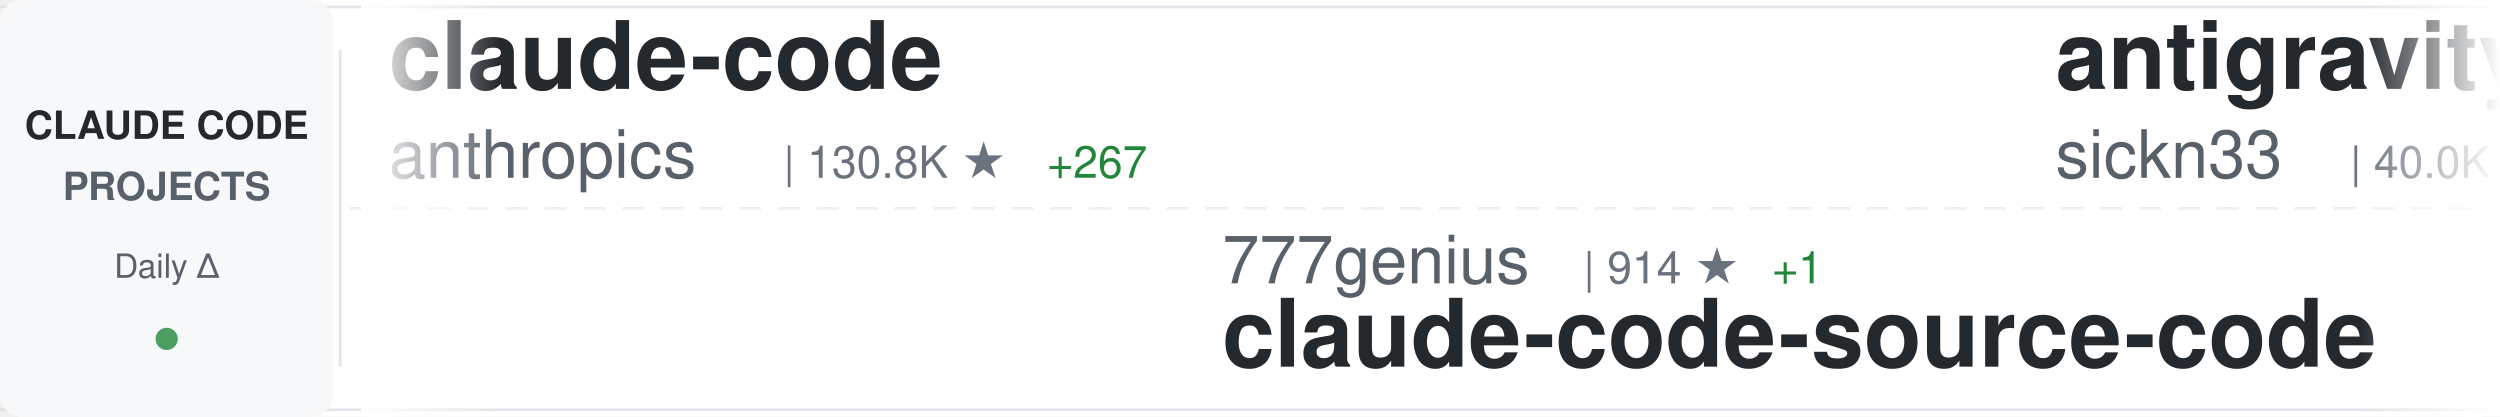
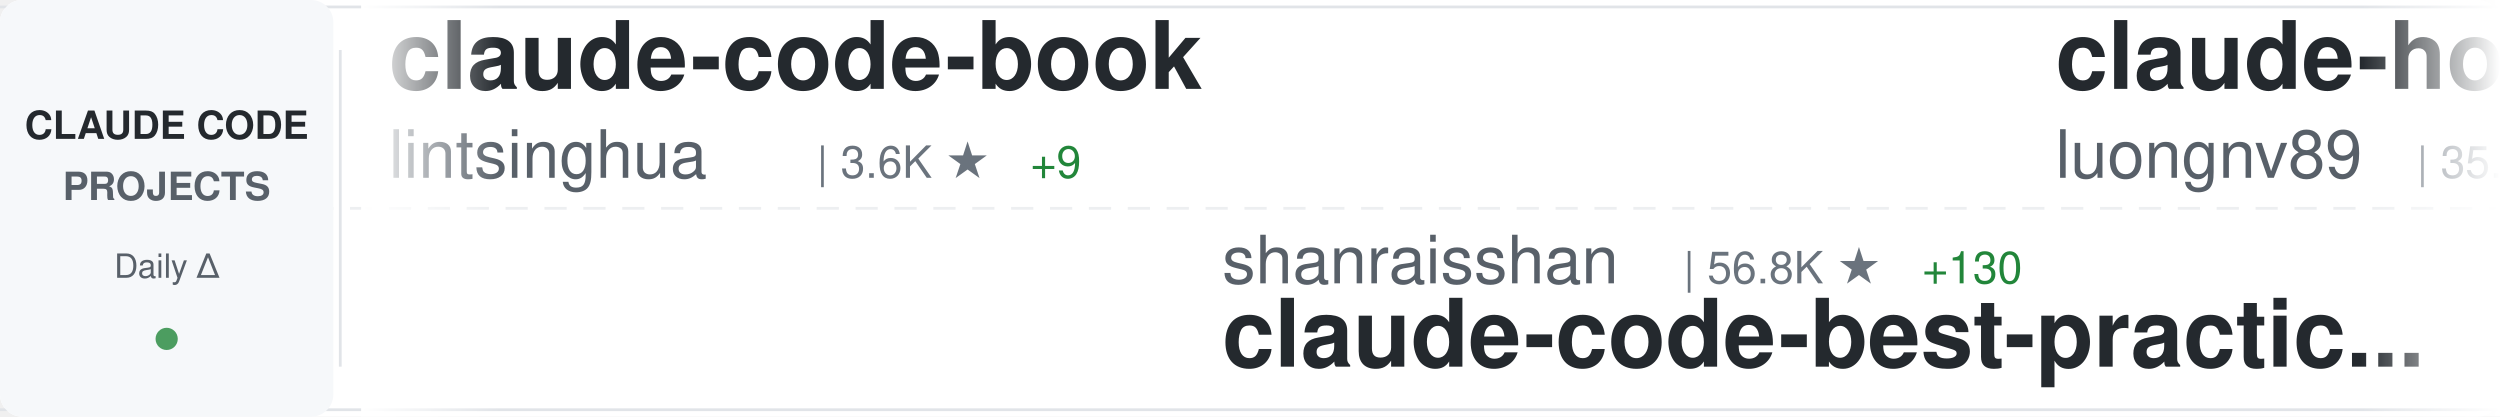
<svg xmlns="http://www.w3.org/2000/svg" width="900" height="150">
  <defs>
    <linearGradient id="awesomeLeftFade" x1="0%" y1="0%" x2="100%" y2="0%">
      <stop offset="0%" style="stop-color:#ffffff;stop-opacity:1" />
      <stop offset="100%" style="stop-color:#ffffff;stop-opacity:0" />
    </linearGradient>
    <linearGradient id="awesomeRightFade" x1="0%" y1="0%" x2="100%" y2="0%">
      <stop offset="0%" style="stop-color:#ffffff;stop-opacity:0" />
      <stop offset="100%" style="stop-color:#ffffff;stop-opacity:1" />
    </linearGradient>
  </defs>
  <rect width="900" height="150" fill="#ffffff" rx="8" />
  <rect x="0" y="2" width="900" height="1" fill="#e1e4e8" />
  <rect x="0" y="147" width="900" height="1" fill="#e1e4e8" />
  <line x1="0" y1="75" x2="900" y2="75" stroke="#e1e4e8" stroke-width="1" stroke-dasharray="8 6" opacity="0.6" />
  <rect x="0" y="0" width="120" height="150" fill="#f6f8fa" rx="8" />
  <text x="60" y="50" font-family="-apple-system, BlinkMacSystemFont, 'Segoe UI', Helvetica, Arial, sans-serif" font-size="14" font-weight="600" fill="#24292e" text-anchor="middle">CLAUDE CODE</text>
  <text x="60" y="72" font-family="-apple-system, BlinkMacSystemFont, 'Segoe UI', Helvetica, Arial, sans-serif" font-size="14" font-weight="600" fill="#586069" text-anchor="middle">PROJECTS</text>
  <text x="60" y="100" font-family="-apple-system, BlinkMacSystemFont, 'Segoe UI', Helvetica, Arial, sans-serif" font-size="12" font-weight="500" fill="#586069" text-anchor="middle">Daily Δ</text>
  <circle cx="60" cy="122" r="4" fill="#22863a" opacity="0.8" />
  <rect x="122" y="18" width="1" height="114" fill="#e1e4e8" />
  <clipPath id="awesomeTickerClip">
    <rect x="130" y="0" width="770" height="150" />
  </clipPath>
  <g clip-path="url(#awesomeTickerClip)">
    <g id="awesomeTickerItems">
      <animateTransform attributeName="transform" attributeType="XML" type="translate" from="0 0" to="-3000 0" dur="54s" repeatCount="indefinite" />
      <g transform="translate(0, 0)">
-         <text x="140" y="32" font-family="-apple-system, BlinkMacSystemFont, 'Segoe UI', Helvetica, Arial, sans-serif" font-size="34" font-weight="600" fill="#24292e">claude-code</text>
-         <text x="140" y="64" font-family="-apple-system, BlinkMacSystemFont, 'Segoe UI', Helvetica, Arial, sans-serif" font-size="24" font-weight="400" fill="#586069">anthropics</text>
-         <text x="282" y="64" font-family="-apple-system, BlinkMacSystemFont, 'Segoe UI', Helvetica, Arial, sans-serif" font-size="16" font-weight="500" fill="#6a737d">| 130.8K ★</text>
-         <text x="377" y="64" font-family="-apple-system, BlinkMacSystemFont, 'Segoe UI', Helvetica, Arial, sans-serif" font-size="16" font-weight="500" fill="#22863a"> +267</text>
+         <text x="140" y="32" font-family="-apple-system, BlinkMacSystemFont, 'Segoe UI', Helvetica, Arial, sans-serif" font-size="34" font-weight="600" fill="#24292e">claude-code-book</text>
+         <text x="140" y="64" font-family="-apple-system, BlinkMacSystemFont, 'Segoe UI', Helvetica, Arial, sans-serif" font-size="24" font-weight="400" fill="#586069">lintsinghua</text>
+         <text x="294" y="64" font-family="-apple-system, BlinkMacSystemFont, 'Segoe UI', Helvetica, Arial, sans-serif" font-size="16" font-weight="500" fill="#6a737d">| 3.6K ★</text>
+         <text x="371" y="64" font-family="-apple-system, BlinkMacSystemFont, 'Segoe UI', Helvetica, Arial, sans-serif" font-size="16" font-weight="500" fill="#22863a"> +9</text>
      </g>
      <g transform="translate(300, 0)">
-         <text x="140" y="102" font-family="-apple-system, BlinkMacSystemFont, 'Segoe UI', Helvetica, Arial, sans-serif" font-size="24" font-weight="400" fill="#586069">777genius</text>
-         <text x="270" y="102" font-family="-apple-system, BlinkMacSystemFont, 'Segoe UI', Helvetica, Arial, sans-serif" font-size="16" font-weight="500" fill="#6a737d">| 914 ★</text>
-         <text x="338" y="102" font-family="-apple-system, BlinkMacSystemFont, 'Segoe UI', Helvetica, Arial, sans-serif" font-size="16" font-weight="500" fill="#22863a"> +1</text>
-         <text x="140" y="132" font-family="-apple-system, BlinkMacSystemFont, 'Segoe UI', Helvetica, Arial, sans-serif" font-size="34" font-weight="600" fill="#24292e">claude-code-source-code</text>
+         <text x="140" y="102" font-family="-apple-system, BlinkMacSystemFont, 'Segoe UI', Helvetica, Arial, sans-serif" font-size="24" font-weight="400" fill="#586069">shanraisshan</text>
+         <text x="306" y="102" font-family="-apple-system, BlinkMacSystemFont, 'Segoe UI', Helvetica, Arial, sans-serif" font-size="16" font-weight="500" fill="#6a737d">| 56.8K ★</text>
+         <text x="392" y="102" font-family="-apple-system, BlinkMacSystemFont, 'Segoe UI', Helvetica, Arial, sans-serif" font-size="16" font-weight="500" fill="#22863a"> +130</text>
+         <text x="140" y="132" font-family="-apple-system, BlinkMacSystemFont, 'Segoe UI', Helvetica, Arial, sans-serif" font-size="34" font-weight="600" fill="#24292e">claude-code-best-practic...</text>
      </g>
      <g transform="translate(600, 0)">
-         <text x="140" y="32" font-family="-apple-system, BlinkMacSystemFont, 'Segoe UI', Helvetica, Arial, sans-serif" font-size="34" font-weight="600" fill="#24292e">antigravity-awesome-skil...</text>
-         <text x="140" y="64" font-family="-apple-system, BlinkMacSystemFont, 'Segoe UI', Helvetica, Arial, sans-serif" font-size="24" font-weight="400" fill="#586069">sickn33</text>
-         <text x="246" y="64" font-family="-apple-system, BlinkMacSystemFont, 'Segoe UI', Helvetica, Arial, sans-serif" font-size="16" font-weight="500" fill="#6a737d">| 40.0K ★</text>
-         <text x="332" y="64" font-family="-apple-system, BlinkMacSystemFont, 'Segoe UI', Helvetica, Arial, sans-serif" font-size="16" font-weight="500" fill="#22863a"> +95</text>
+         <text x="140" y="32" font-family="-apple-system, BlinkMacSystemFont, 'Segoe UI', Helvetica, Arial, sans-serif" font-size="34" font-weight="600" fill="#24292e">claude-howto</text>
+         <text x="140" y="64" font-family="-apple-system, BlinkMacSystemFont, 'Segoe UI', Helvetica, Arial, sans-serif" font-size="24" font-weight="400" fill="#586069">luongnv89</text>
+         <text x="270" y="64" font-family="-apple-system, BlinkMacSystemFont, 'Segoe UI', Helvetica, Arial, sans-serif" font-size="16" font-weight="500" fill="#6a737d">| 35.3K ★</text>
+         <text x="356" y="64" font-family="-apple-system, BlinkMacSystemFont, 'Segoe UI', Helvetica, Arial, sans-serif" font-size="16" font-weight="500" fill="#22863a"> +197</text>
      </g>
      <g transform="translate(900, 0)">
-         <text x="140" y="102" font-family="-apple-system, BlinkMacSystemFont, 'Segoe UI', Helvetica, Arial, sans-serif" font-size="24" font-weight="400" fill="#586069">ponponon</text>
-         <text x="258" y="102" font-family="-apple-system, BlinkMacSystemFont, 'Segoe UI', Helvetica, Arial, sans-serif" font-size="16" font-weight="500" fill="#6a737d">| 2.3K ★</text>
-         <text x="335" y="102" font-family="-apple-system, BlinkMacSystemFont, 'Segoe UI', Helvetica, Arial, sans-serif" font-size="16" font-weight="500" fill="#22863a"> +1</text>
-         <text x="140" y="132" font-family="-apple-system, BlinkMacSystemFont, 'Segoe UI', Helvetica, Arial, sans-serif" font-size="34" font-weight="600" fill="#24292e">claude_code_src</text>
+         <text x="140" y="102" font-family="-apple-system, BlinkMacSystemFont, 'Segoe UI', Helvetica, Arial, sans-serif" font-size="24" font-weight="400" fill="#586069">andrew-kramer-inno</text>
+         <text x="378" y="102" font-family="-apple-system, BlinkMacSystemFont, 'Segoe UI', Helvetica, Arial, sans-serif" font-size="16" font-weight="500" fill="#6a737d">| 592 ★</text>
+         <text x="140" y="132" font-family="-apple-system, BlinkMacSystemFont, 'Segoe UI', Helvetica, Arial, sans-serif" font-size="34" font-weight="600" fill="#24292e">claude-code-source-build</text>
      </g>
      <g transform="translate(1200, 0)">
-         <text x="140" y="32" font-family="-apple-system, BlinkMacSystemFont, 'Segoe UI', Helvetica, Arial, sans-serif" font-size="34" font-weight="600" fill="#24292e">pi-vs-claude-code</text>
-         <text x="140" y="64" font-family="-apple-system, BlinkMacSystemFont, 'Segoe UI', Helvetica, Arial, sans-serif" font-size="24" font-weight="400" fill="#586069">disler</text>
-         <text x="234" y="64" font-family="-apple-system, BlinkMacSystemFont, 'Segoe UI', Helvetica, Arial, sans-serif" font-size="16" font-weight="500" fill="#6a737d">| 1.3K ★</text>
-         <text x="311" y="64" font-family="-apple-system, BlinkMacSystemFont, 'Segoe UI', Helvetica, Arial, sans-serif" font-size="16" font-weight="500" fill="#22863a"> +7</text>
+         <text x="140" y="32" font-family="-apple-system, BlinkMacSystemFont, 'Segoe UI', Helvetica, Arial, sans-serif" font-size="34" font-weight="600" fill="#24292e">claude-code-guide</text>
+         <text x="140" y="64" font-family="-apple-system, BlinkMacSystemFont, 'Segoe UI', Helvetica, Arial, sans-serif" font-size="24" font-weight="400" fill="#586069">Cranot</text>
+         <text x="234" y="64" font-family="-apple-system, BlinkMacSystemFont, 'Segoe UI', Helvetica, Arial, sans-serif" font-size="16" font-weight="500" fill="#6a737d">| 2.8K ★</text>
+         <text x="311" y="64" font-family="-apple-system, BlinkMacSystemFont, 'Segoe UI', Helvetica, Arial, sans-serif" font-size="16" font-weight="500" fill="#22863a"> +1</text>
      </g>
      <g transform="translate(1500, 0)">
-         <text x="140" y="102" font-family="-apple-system, BlinkMacSystemFont, 'Segoe UI', Helvetica, Arial, sans-serif" font-size="24" font-weight="400" fill="#586069">chauncygu</text>
-         <text x="270" y="102" font-family="-apple-system, BlinkMacSystemFont, 'Segoe UI', Helvetica, Arial, sans-serif" font-size="16" font-weight="500" fill="#6a737d">| 2.6K ★</text>
-         <text x="347" y="102" font-family="-apple-system, BlinkMacSystemFont, 'Segoe UI', Helvetica, Arial, sans-serif" font-size="16" font-weight="500" fill="#22863a"> +7</text>
-         <text x="140" y="132" font-family="-apple-system, BlinkMacSystemFont, 'Segoe UI', Helvetica, Arial, sans-serif" font-size="34" font-weight="600" fill="#24292e">collection-claude-code-s...</text>
+         <text x="140" y="102" font-family="-apple-system, BlinkMacSystemFont, 'Segoe UI', Helvetica, Arial, sans-serif" font-size="24" font-weight="400" fill="#586069">VoltAgent</text>
+         <text x="270" y="102" font-family="-apple-system, BlinkMacSystemFont, 'Segoe UI', Helvetica, Arial, sans-serif" font-size="16" font-weight="500" fill="#6a737d">| 21.3K ★</text>
+         <text x="356" y="102" font-family="-apple-system, BlinkMacSystemFont, 'Segoe UI', Helvetica, Arial, sans-serif" font-size="16" font-weight="500" fill="#22863a"> +42</text>
+         <text x="140" y="132" font-family="-apple-system, BlinkMacSystemFont, 'Segoe UI', Helvetica, Arial, sans-serif" font-size="34" font-weight="600" fill="#24292e">awesome-claude-code-suba...</text>
      </g>
      <g transform="translate(1800, 0)">
-         <text x="140" y="32" font-family="-apple-system, BlinkMacSystemFont, 'Segoe UI', Helvetica, Arial, sans-serif" font-size="34" font-weight="600" fill="#24292e">ECC</text>
-         <text x="140" y="64" font-family="-apple-system, BlinkMacSystemFont, 'Segoe UI', Helvetica, Arial, sans-serif" font-size="24" font-weight="400" fill="#586069">affaan-m</text>
-         <text x="258" y="64" font-family="-apple-system, BlinkMacSystemFont, 'Segoe UI', Helvetica, Arial, sans-serif" font-size="16" font-weight="500" fill="#6a737d">| 209.5K ★</text>
-         <text x="353" y="64" font-family="-apple-system, BlinkMacSystemFont, 'Segoe UI', Helvetica, Arial, sans-serif" font-size="16" font-weight="500" fill="#22863a"> +776</text>
+         <text x="140" y="32" font-family="-apple-system, BlinkMacSystemFont, 'Segoe UI', Helvetica, Arial, sans-serif" font-size="34" font-weight="600" fill="#24292e">claude-code-engineering</text>
+         <text x="140" y="64" font-family="-apple-system, BlinkMacSystemFont, 'Segoe UI', Helvetica, Arial, sans-serif" font-size="24" font-weight="400" fill="#586069">huangjia2019</text>
+         <text x="306" y="64" font-family="-apple-system, BlinkMacSystemFont, 'Segoe UI', Helvetica, Arial, sans-serif" font-size="16" font-weight="500" fill="#6a737d">| 792 ★</text>
+         <text x="374" y="64" font-family="-apple-system, BlinkMacSystemFont, 'Segoe UI', Helvetica, Arial, sans-serif" font-size="16" font-weight="500" fill="#22863a"> +9</text>
      </g>
      <g transform="translate(2100, 0)">
-         <text x="140" y="102" font-family="-apple-system, BlinkMacSystemFont, 'Segoe UI', Helvetica, Arial, sans-serif" font-size="24" font-weight="400" fill="#586069">hangsman</text>
-         <text x="258" y="102" font-family="-apple-system, BlinkMacSystemFont, 'Segoe UI', Helvetica, Arial, sans-serif" font-size="16" font-weight="500" fill="#6a737d">| 782 ★</text>
-         <text x="140" y="132" font-family="-apple-system, BlinkMacSystemFont, 'Segoe UI', Helvetica, Arial, sans-serif" font-size="34" font-weight="600" fill="#24292e">claude-code-source</text>
+         <text x="140" y="102" font-family="-apple-system, BlinkMacSystemFont, 'Segoe UI', Helvetica, Arial, sans-serif" font-size="24" font-weight="400" fill="#586069">centminmod</text>
+         <text x="282" y="102" font-family="-apple-system, BlinkMacSystemFont, 'Segoe UI', Helvetica, Arial, sans-serif" font-size="16" font-weight="500" fill="#6a737d">| 2.4K ★</text>
+         <text x="359" y="102" font-family="-apple-system, BlinkMacSystemFont, 'Segoe UI', Helvetica, Arial, sans-serif" font-size="16" font-weight="500" fill="#22863a"> +2</text>
+         <text x="140" y="132" font-family="-apple-system, BlinkMacSystemFont, 'Segoe UI', Helvetica, Arial, sans-serif" font-size="34" font-weight="600" fill="#24292e">my-claude-code-setup</text>
      </g>
      <g transform="translate(2400, 0)">
-         <text x="140" y="32" font-family="-apple-system, BlinkMacSystemFont, 'Segoe UI', Helvetica, Arial, sans-serif" font-size="34" font-weight="600" fill="#24292e">claude-code-sourcemap</text>
-         <text x="140" y="64" font-family="-apple-system, BlinkMacSystemFont, 'Segoe UI', Helvetica, Arial, sans-serif" font-size="24" font-weight="400" fill="#586069">ChinaSiro</text>
-         <text x="270" y="64" font-family="-apple-system, BlinkMacSystemFont, 'Segoe UI', Helvetica, Arial, sans-serif" font-size="16" font-weight="500" fill="#6a737d">| 9.3K ★</text>
-         <text x="347" y="64" font-family="-apple-system, BlinkMacSystemFont, 'Segoe UI', Helvetica, Arial, sans-serif" font-size="16" font-weight="500" fill="#22863a"> +7</text>
+         <text x="140" y="32" font-family="-apple-system, BlinkMacSystemFont, 'Segoe UI', Helvetica, Arial, sans-serif" font-size="34" font-weight="600" fill="#24292e">claude-code-prompts</text>
+         <text x="140" y="64" font-family="-apple-system, BlinkMacSystemFont, 'Segoe UI', Helvetica, Arial, sans-serif" font-size="24" font-weight="400" fill="#586069">repowise-dev</text>
+         <text x="306" y="64" font-family="-apple-system, BlinkMacSystemFont, 'Segoe UI', Helvetica, Arial, sans-serif" font-size="16" font-weight="500" fill="#6a737d">| 1.1K ★</text>
+         <text x="383" y="64" font-family="-apple-system, BlinkMacSystemFont, 'Segoe UI', Helvetica, Arial, sans-serif" font-size="16" font-weight="500" fill="#22863a"> +2</text>
      </g>
      <g transform="translate(2700, 0)">
-         <text x="140" y="102" font-family="-apple-system, BlinkMacSystemFont, 'Segoe UI', Helvetica, Arial, sans-serif" font-size="24" font-weight="400" fill="#586069">anthropics</text>
-         <text x="282" y="102" font-family="-apple-system, BlinkMacSystemFont, 'Segoe UI', Helvetica, Arial, sans-serif" font-size="16" font-weight="500" fill="#6a737d">| 5.0K ★</text>
-         <text x="359" y="102" font-family="-apple-system, BlinkMacSystemFont, 'Segoe UI', Helvetica, Arial, sans-serif" font-size="16" font-weight="500" fill="#22863a"> +49</text>
-         <text x="140" y="132" font-family="-apple-system, BlinkMacSystemFont, 'Segoe UI', Helvetica, Arial, sans-serif" font-size="34" font-weight="600" fill="#24292e">claude-code-security-rev...</text>
+         <text x="140" y="102" font-family="-apple-system, BlinkMacSystemFont, 'Segoe UI', Helvetica, Arial, sans-serif" font-size="24" font-weight="400" fill="#586069">alejandrobalderas</text>
+         <text x="366" y="102" font-family="-apple-system, BlinkMacSystemFont, 'Segoe UI', Helvetica, Arial, sans-serif" font-size="16" font-weight="500" fill="#6a737d">| 2.2K ★</text>
+         <text x="443" y="102" font-family="-apple-system, BlinkMacSystemFont, 'Segoe UI', Helvetica, Arial, sans-serif" font-size="16" font-weight="500" fill="#22863a"> +1</text>
+         <text x="140" y="132" font-family="-apple-system, BlinkMacSystemFont, 'Segoe UI', Helvetica, Arial, sans-serif" font-size="34" font-weight="600" fill="#24292e">claude-code-from-source</text>
      </g>
      <g transform="translate(3000, 0)">
-         <text x="140" y="32" font-family="-apple-system, BlinkMacSystemFont, 'Segoe UI', Helvetica, Arial, sans-serif" font-size="34" font-weight="600" fill="#24292e">claude-code</text>
-         <text x="140" y="64" font-family="-apple-system, BlinkMacSystemFont, 'Segoe UI', Helvetica, Arial, sans-serif" font-size="24" font-weight="400" fill="#586069">anthropics</text>
-         <text x="282" y="64" font-family="-apple-system, BlinkMacSystemFont, 'Segoe UI', Helvetica, Arial, sans-serif" font-size="16" font-weight="500" fill="#6a737d">| 130.8K ★</text>
-         <text x="377" y="64" font-family="-apple-system, BlinkMacSystemFont, 'Segoe UI', Helvetica, Arial, sans-serif" font-size="16" font-weight="500" fill="#22863a"> +267</text>
+         <text x="140" y="32" font-family="-apple-system, BlinkMacSystemFont, 'Segoe UI', Helvetica, Arial, sans-serif" font-size="34" font-weight="600" fill="#24292e">claude-code-book</text>
+         <text x="140" y="64" font-family="-apple-system, BlinkMacSystemFont, 'Segoe UI', Helvetica, Arial, sans-serif" font-size="24" font-weight="400" fill="#586069">lintsinghua</text>
+         <text x="294" y="64" font-family="-apple-system, BlinkMacSystemFont, 'Segoe UI', Helvetica, Arial, sans-serif" font-size="16" font-weight="500" fill="#6a737d">| 3.6K ★</text>
+         <text x="371" y="64" font-family="-apple-system, BlinkMacSystemFont, 'Segoe UI', Helvetica, Arial, sans-serif" font-size="16" font-weight="500" fill="#22863a"> +9</text>
      </g>
      <g transform="translate(3300, 0)">
-         <text x="140" y="102" font-family="-apple-system, BlinkMacSystemFont, 'Segoe UI', Helvetica, Arial, sans-serif" font-size="24" font-weight="400" fill="#586069">777genius</text>
-         <text x="270" y="102" font-family="-apple-system, BlinkMacSystemFont, 'Segoe UI', Helvetica, Arial, sans-serif" font-size="16" font-weight="500" fill="#6a737d">| 914 ★</text>
-         <text x="338" y="102" font-family="-apple-system, BlinkMacSystemFont, 'Segoe UI', Helvetica, Arial, sans-serif" font-size="16" font-weight="500" fill="#22863a"> +1</text>
-         <text x="140" y="132" font-family="-apple-system, BlinkMacSystemFont, 'Segoe UI', Helvetica, Arial, sans-serif" font-size="34" font-weight="600" fill="#24292e">claude-code-source-code</text>
+         <text x="140" y="102" font-family="-apple-system, BlinkMacSystemFont, 'Segoe UI', Helvetica, Arial, sans-serif" font-size="24" font-weight="400" fill="#586069">shanraisshan</text>
+         <text x="306" y="102" font-family="-apple-system, BlinkMacSystemFont, 'Segoe UI', Helvetica, Arial, sans-serif" font-size="16" font-weight="500" fill="#6a737d">| 56.8K ★</text>
+         <text x="392" y="102" font-family="-apple-system, BlinkMacSystemFont, 'Segoe UI', Helvetica, Arial, sans-serif" font-size="16" font-weight="500" fill="#22863a"> +130</text>
+         <text x="140" y="132" font-family="-apple-system, BlinkMacSystemFont, 'Segoe UI', Helvetica, Arial, sans-serif" font-size="34" font-weight="600" fill="#24292e">claude-code-best-practic...</text>
      </g>
      <g transform="translate(3600, 0)">
-         <text x="140" y="32" font-family="-apple-system, BlinkMacSystemFont, 'Segoe UI', Helvetica, Arial, sans-serif" font-size="34" font-weight="600" fill="#24292e">antigravity-awesome-skil...</text>
-         <text x="140" y="64" font-family="-apple-system, BlinkMacSystemFont, 'Segoe UI', Helvetica, Arial, sans-serif" font-size="24" font-weight="400" fill="#586069">sickn33</text>
-         <text x="246" y="64" font-family="-apple-system, BlinkMacSystemFont, 'Segoe UI', Helvetica, Arial, sans-serif" font-size="16" font-weight="500" fill="#6a737d">| 40.0K ★</text>
-         <text x="332" y="64" font-family="-apple-system, BlinkMacSystemFont, 'Segoe UI', Helvetica, Arial, sans-serif" font-size="16" font-weight="500" fill="#22863a"> +95</text>
+         <text x="140" y="32" font-family="-apple-system, BlinkMacSystemFont, 'Segoe UI', Helvetica, Arial, sans-serif" font-size="34" font-weight="600" fill="#24292e">claude-howto</text>
+         <text x="140" y="64" font-family="-apple-system, BlinkMacSystemFont, 'Segoe UI', Helvetica, Arial, sans-serif" font-size="24" font-weight="400" fill="#586069">luongnv89</text>
+         <text x="270" y="64" font-family="-apple-system, BlinkMacSystemFont, 'Segoe UI', Helvetica, Arial, sans-serif" font-size="16" font-weight="500" fill="#6a737d">| 35.3K ★</text>
+         <text x="356" y="64" font-family="-apple-system, BlinkMacSystemFont, 'Segoe UI', Helvetica, Arial, sans-serif" font-size="16" font-weight="500" fill="#22863a"> +197</text>
      </g>
      <g transform="translate(3900, 0)">
-         <text x="140" y="102" font-family="-apple-system, BlinkMacSystemFont, 'Segoe UI', Helvetica, Arial, sans-serif" font-size="24" font-weight="400" fill="#586069">ponponon</text>
-         <text x="258" y="102" font-family="-apple-system, BlinkMacSystemFont, 'Segoe UI', Helvetica, Arial, sans-serif" font-size="16" font-weight="500" fill="#6a737d">| 2.3K ★</text>
-         <text x="335" y="102" font-family="-apple-system, BlinkMacSystemFont, 'Segoe UI', Helvetica, Arial, sans-serif" font-size="16" font-weight="500" fill="#22863a"> +1</text>
-         <text x="140" y="132" font-family="-apple-system, BlinkMacSystemFont, 'Segoe UI', Helvetica, Arial, sans-serif" font-size="34" font-weight="600" fill="#24292e">claude_code_src</text>
+         <text x="140" y="102" font-family="-apple-system, BlinkMacSystemFont, 'Segoe UI', Helvetica, Arial, sans-serif" font-size="24" font-weight="400" fill="#586069">andrew-kramer-inno</text>
+         <text x="378" y="102" font-family="-apple-system, BlinkMacSystemFont, 'Segoe UI', Helvetica, Arial, sans-serif" font-size="16" font-weight="500" fill="#6a737d">| 592 ★</text>
+         <text x="140" y="132" font-family="-apple-system, BlinkMacSystemFont, 'Segoe UI', Helvetica, Arial, sans-serif" font-size="34" font-weight="600" fill="#24292e">claude-code-source-build</text>
      </g>
    </g>
  </g>
  <rect x="130" y="0" width="50" height="150" fill="url(#awesomeLeftFade)" />
  <rect x="850" y="0" width="50" height="150" fill="url(#awesomeRightFade)" />
</svg>
